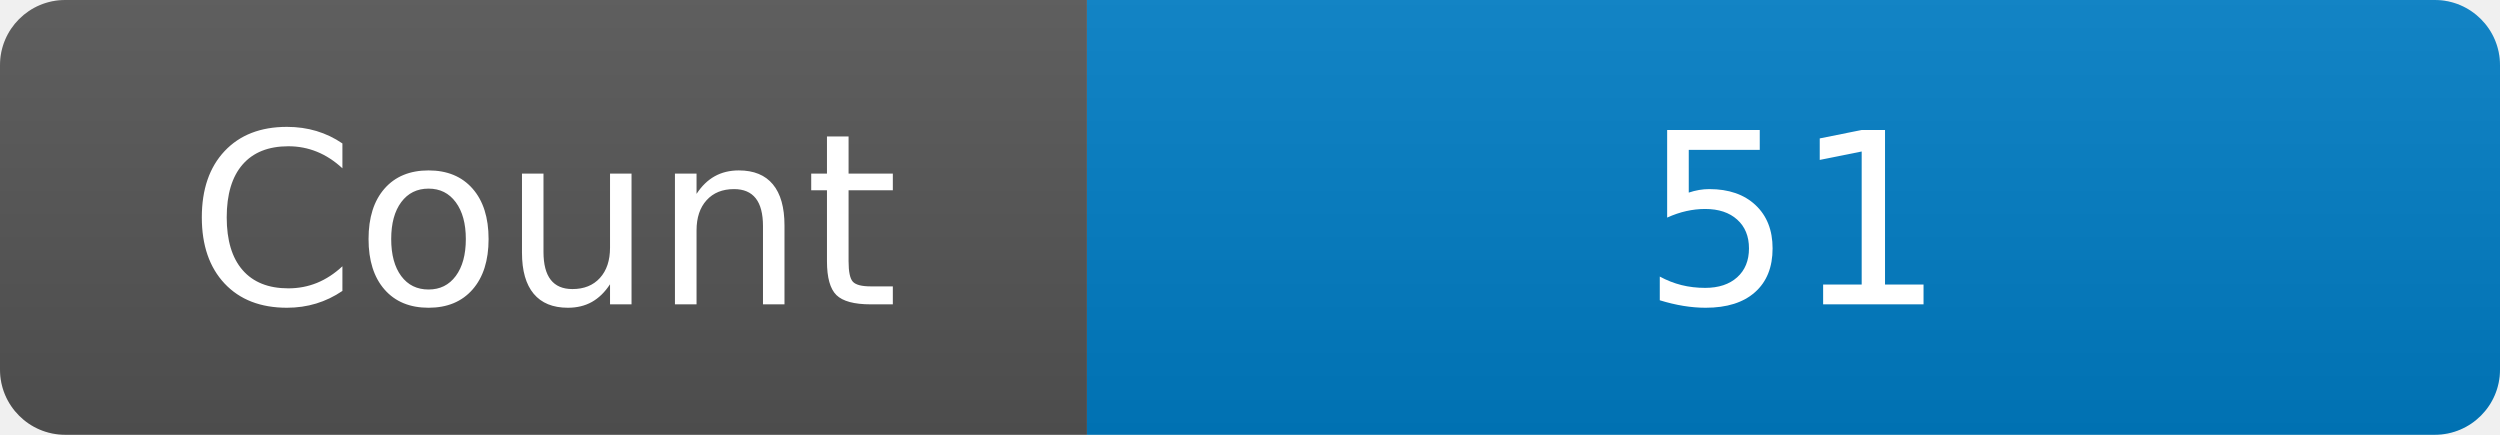
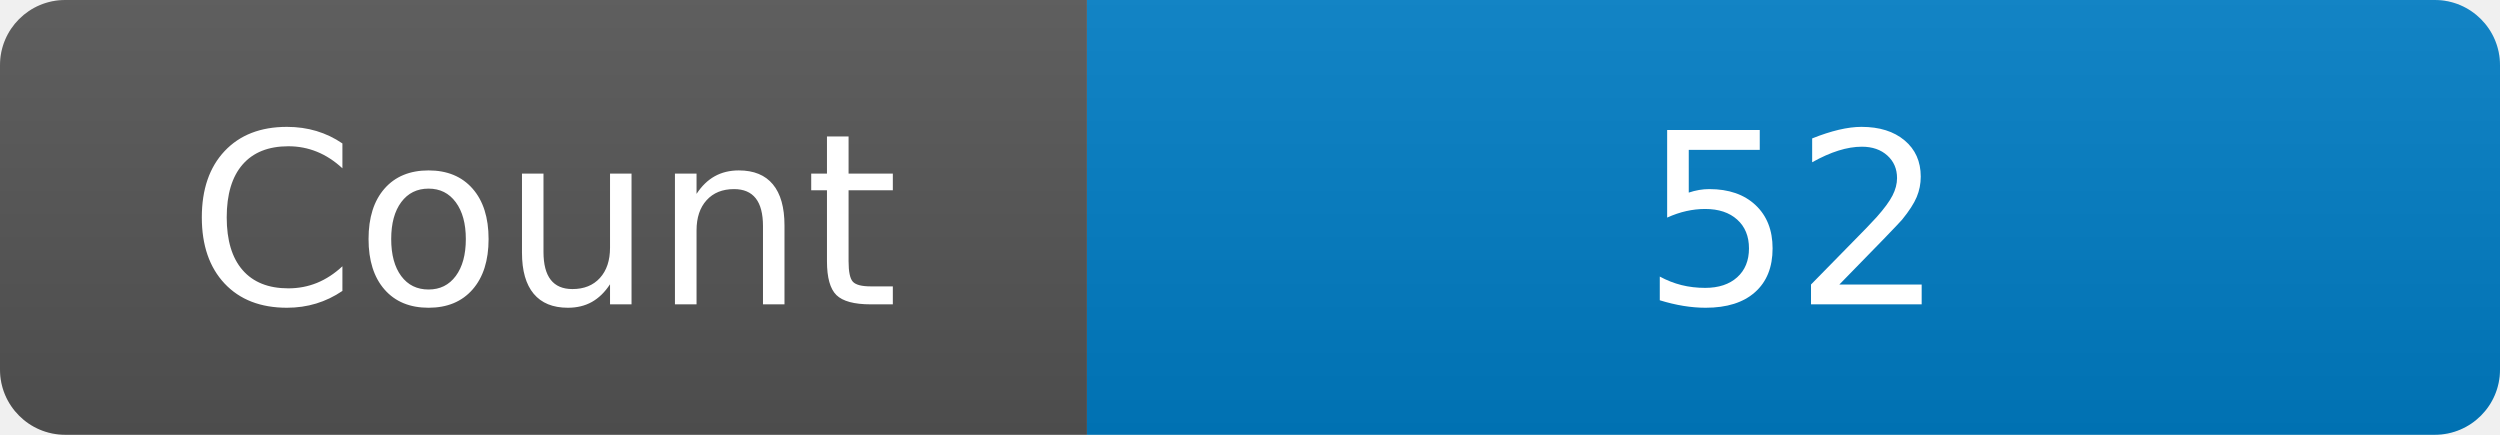
<svg xmlns="http://www.w3.org/2000/svg" width="115" height="20" role="img" aria-label="Maintained?: yes">
  <linearGradient id="s" x2="0" y2="100%">
    <stop offset="0" stop-color="#bbb" stop-opacity=".1" />
    <stop offset="1" stop-opacity=".1" />
  </linearGradient>
  <clipPath id="r">
    <rect width="115" height="20" rx="3" fill="#fff" />
  </clipPath>
  <g clip-path="url(#r)">
    <rect width="50" height="20" fill="#555" />
    <rect x="50" width="160" height="20" fill="#007ec6" />
    <rect width="115" height="20" fill="url(#s)" />
  </g>
  <g fill="#fff" text-anchor="middle" font-family="Verdana,Geneva,DejaVu Sans,sans-serif" font-size="110">
    <text x="250" y="140" transform="scale(.1)" fill="#fff">Count</text>
-     <text x="825" y="140" transform="scale(.1)" fill="#fff">51</text>
+     <text x="825" y="140" transform="scale(.1)" fill="#fff">52</text>
  </g>
</svg>
